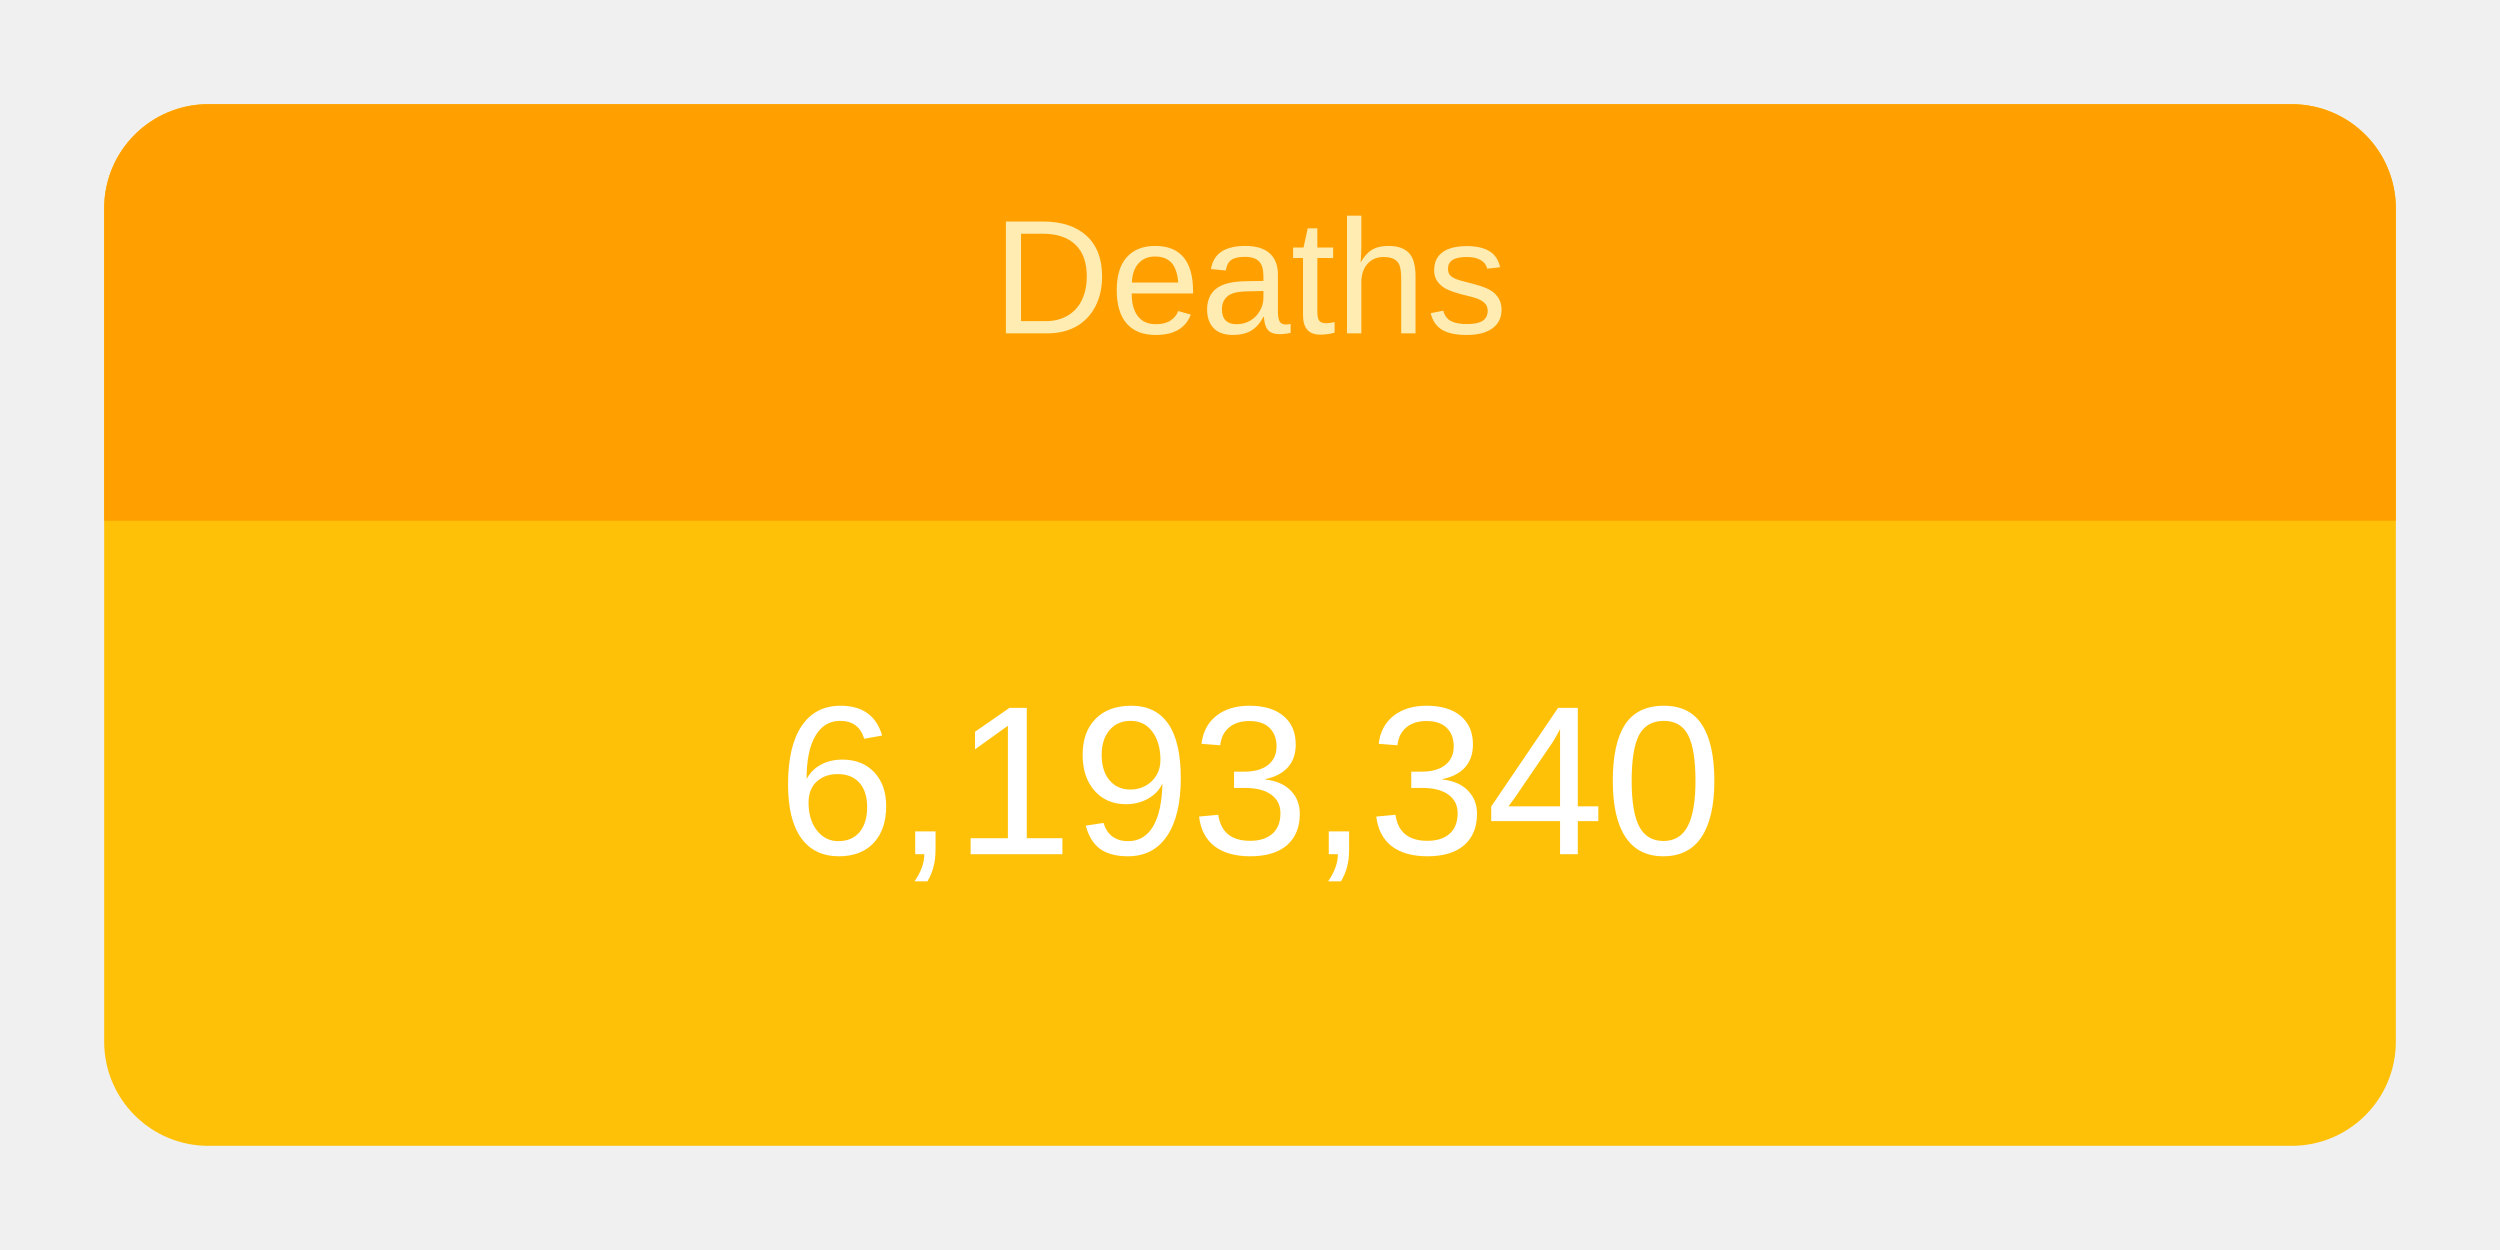
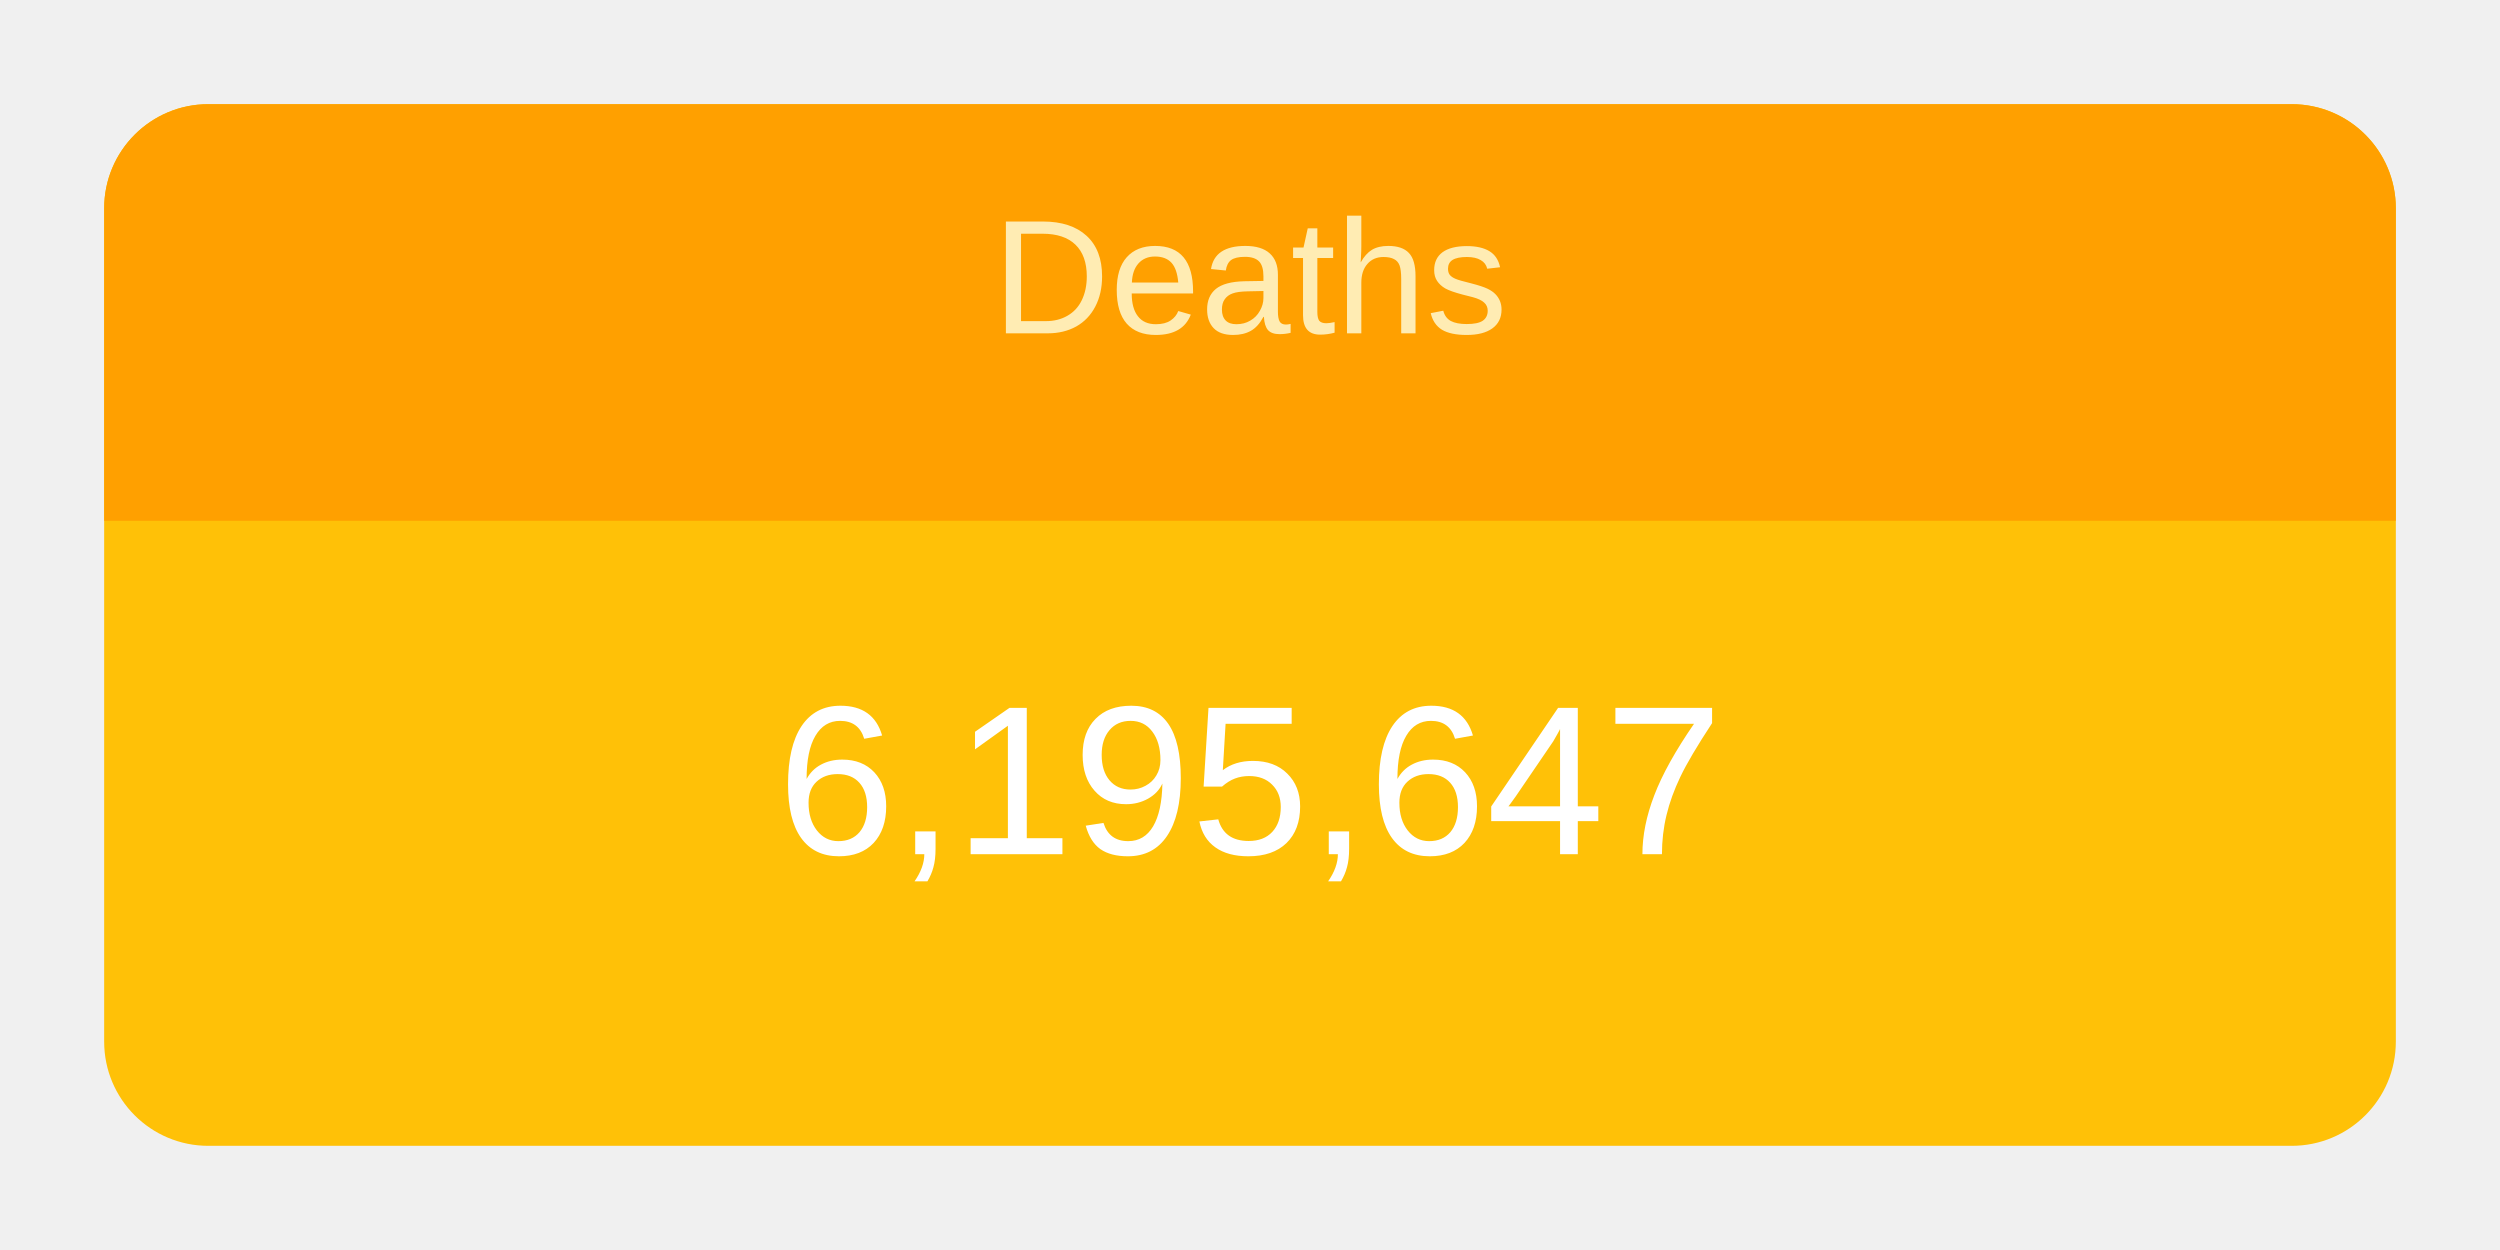
<svg xmlns="http://www.w3.org/2000/svg" height="120" viewBox="" width="240">
  <g transform="translate(10,10)">
    <rect rx="10" ry="10" width="220" height="100" style="fill: #ffc107; stroke-width: 5;" />
    <svg width="220" height="100">
      <text x="50%" y="72%" alignment-baseline="middle" text-anchor="middle" fill="white" font-size="1.7em" font-family="Arial, Helvetica, sans-serif">
-         6,193,340
+         6,195,647
      </text>
    </svg>
    <path fill="#FFA000" d=" M 210 0              a 10 10 0 0 1 10 10              v 30             h-220             v-30             a 10 10 0 0 1 10 -10" />
    <svg width="220" height="40">
      <text x="50%" y="55%" alignment-baseline="middle" text-anchor="middle" fill="#FFECB3" font-size="1.3em" font-family="Arial, Helvetica, sans-serif">
        Deaths
      </text>
    </svg>
  </g>
</svg>
